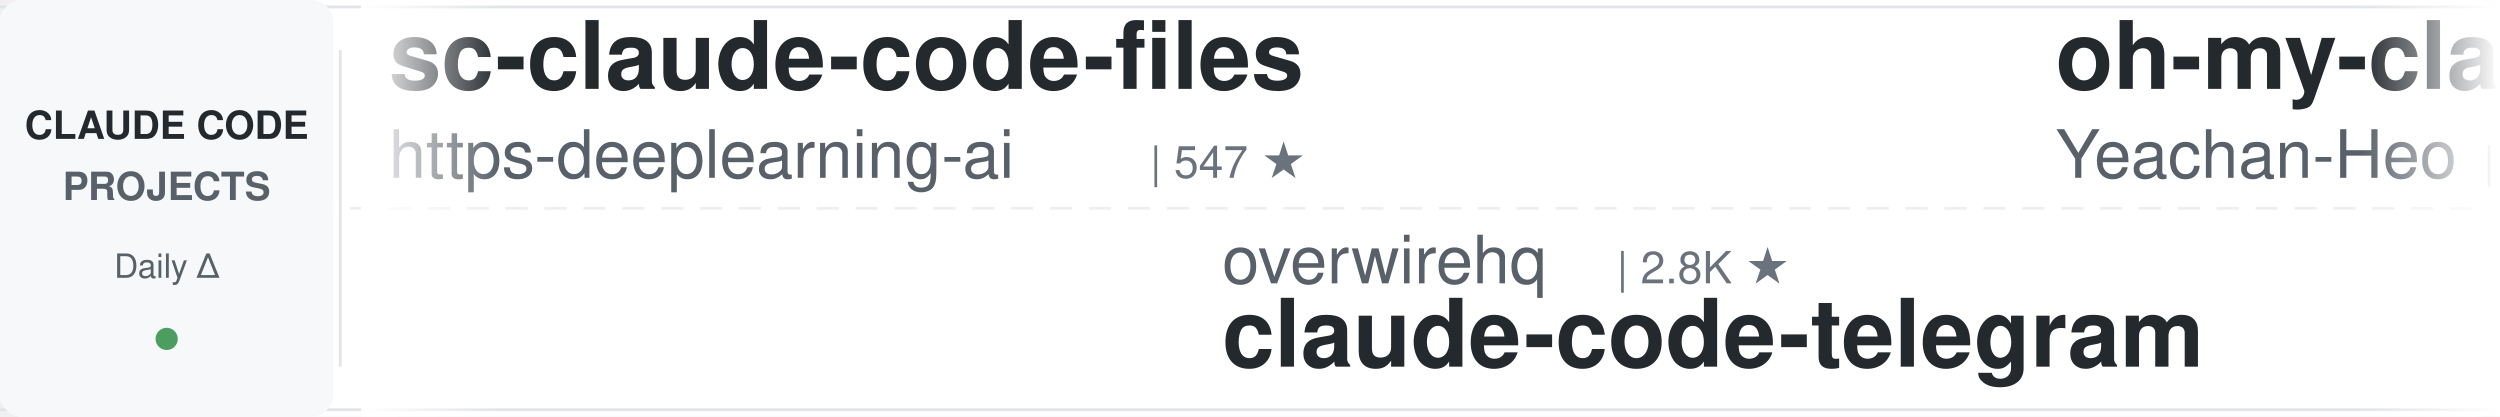
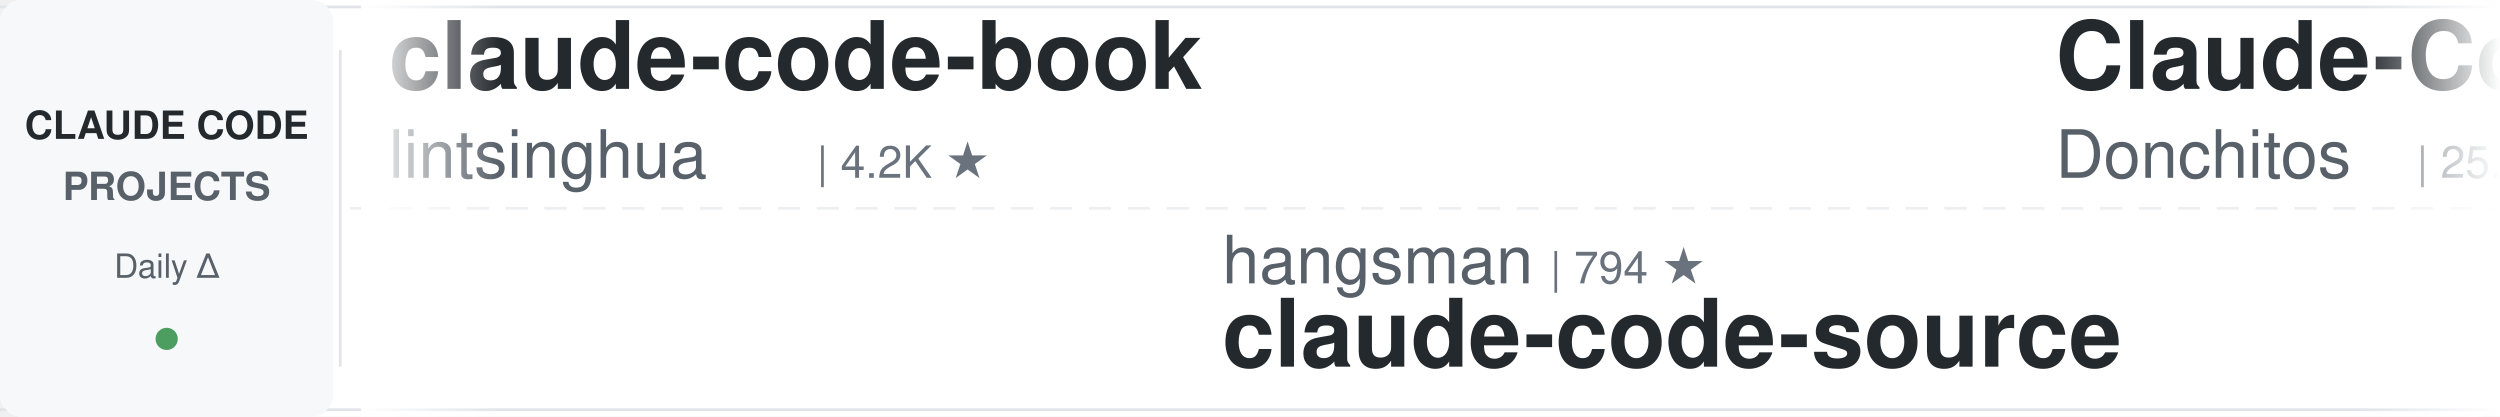
<svg xmlns="http://www.w3.org/2000/svg" width="900" height="150">
  <defs>
    <linearGradient id="leftFade" x1="0%" y1="0%" x2="100%" y2="0%">
      <stop offset="0%" style="stop-color:#ffffff;stop-opacity:1" />
      <stop offset="100%" style="stop-color:#ffffff;stop-opacity:0" />
    </linearGradient>
    <linearGradient id="rightFade" x1="0%" y1="0%" x2="100%" y2="0%">
      <stop offset="0%" style="stop-color:#ffffff;stop-opacity:0" />
      <stop offset="100%" style="stop-color:#ffffff;stop-opacity:1" />
    </linearGradient>
  </defs>
  <rect width="900" height="150" fill="#ffffff" rx="8" />
  <rect x="0" y="2" width="900" height="1" fill="#e1e4e8" />
  <rect x="0" y="147" width="900" height="1" fill="#e1e4e8" />
  <line x1="0" y1="75" x2="900" y2="75" stroke="#e1e4e8" stroke-width="1" stroke-dasharray="8 6" opacity="0.6" />
  <rect x="0" y="0" width="120" height="150" fill="#f6f8fa" rx="8" />
  <text x="60" y="50" font-family="-apple-system, BlinkMacSystemFont, 'Segoe UI', Helvetica, Arial, sans-serif" font-size="14" font-weight="600" fill="#24292e" text-anchor="middle">CLAUDE CODE</text>
  <text x="60" y="72" font-family="-apple-system, BlinkMacSystemFont, 'Segoe UI', Helvetica, Arial, sans-serif" font-size="14" font-weight="600" fill="#586069" text-anchor="middle">PROJECTS</text>
  <text x="60" y="100" font-family="-apple-system, BlinkMacSystemFont, 'Segoe UI', Helvetica, Arial, sans-serif" font-size="12" font-weight="500" fill="#586069" text-anchor="middle">Daily Δ</text>
  <circle cx="60" cy="122" r="4" fill="#22863a" opacity="0.8" />
  <rect x="122" y="18" width="1" height="114" fill="#e1e4e8" />
  <clipPath id="tickerClip">
    <rect x="130" y="0" width="770" height="150" />
  </clipPath>
  <g clip-path="url(#tickerClip)">
    <g id="tickerItems">
      <animateTransform attributeName="transform" attributeType="XML" type="translate" from="0 0" to="-3000 0" dur="54s" repeatCount="indefinite" />
      <g transform="translate(0, 0)">
-         <text x="140" y="32" font-family="-apple-system, BlinkMacSystemFont, 'Segoe UI', Helvetica, Arial, sans-serif" font-size="34" font-weight="600" fill="#24292e">sc-claude-code-files</text>
-         <text x="140" y="64" font-family="-apple-system, BlinkMacSystemFont, 'Segoe UI', Helvetica, Arial, sans-serif" font-size="24" font-weight="400" fill="#586069">https-deeplearning-ai</text>
-         <text x="414" y="64" font-family="-apple-system, BlinkMacSystemFont, 'Segoe UI', Helvetica, Arial, sans-serif" font-size="16" font-weight="500" fill="#6a737d">| 547 ★</text>
+         <text x="140" y="32" font-family="-apple-system, BlinkMacSystemFont, 'Segoe UI', Helvetica, Arial, sans-serif" font-size="34" font-weight="600" fill="#24292e">claude-code-book</text>
+         <text x="140" y="64" font-family="-apple-system, BlinkMacSystemFont, 'Segoe UI', Helvetica, Arial, sans-serif" font-size="24" font-weight="400" fill="#586069">lintsinghua</text>
+         <text x="294" y="64" font-family="-apple-system, BlinkMacSystemFont, 'Segoe UI', Helvetica, Arial, sans-serif" font-size="16" font-weight="500" fill="#6a737d">| 4.2K ★</text>
      </g>
      <g transform="translate(300, 0)">
-         <text x="140" y="102" font-family="-apple-system, BlinkMacSystemFont, 'Segoe UI', Helvetica, Arial, sans-serif" font-size="24" font-weight="400" fill="#586069">overwirehq</text>
-         <text x="282" y="102" font-family="-apple-system, BlinkMacSystemFont, 'Segoe UI', Helvetica, Arial, sans-serif" font-size="16" font-weight="500" fill="#6a737d">| 2.8K ★</text>
-         <text x="140" y="132" font-family="-apple-system, BlinkMacSystemFont, 'Segoe UI', Helvetica, Arial, sans-serif" font-size="34" font-weight="600" fill="#24292e">claude-code-telegram</text>
+         <text x="140" y="102" font-family="-apple-system, BlinkMacSystemFont, 'Segoe UI', Helvetica, Arial, sans-serif" font-size="24" font-weight="400" fill="#586069">hangsman</text>
+         <text x="258" y="102" font-family="-apple-system, BlinkMacSystemFont, 'Segoe UI', Helvetica, Arial, sans-serif" font-size="16" font-weight="500" fill="#6a737d">| 794 ★</text>
+         <text x="140" y="132" font-family="-apple-system, BlinkMacSystemFont, 'Segoe UI', Helvetica, Arial, sans-serif" font-size="34" font-weight="600" fill="#24292e">claude-code-source</text>
      </g>
      <g transform="translate(600, 0)">
-         <text x="140" y="32" font-family="-apple-system, BlinkMacSystemFont, 'Segoe UI', Helvetica, Arial, sans-serif" font-size="34" font-weight="600" fill="#24292e">oh-my-claudecode</text>
-         <text x="140" y="64" font-family="-apple-system, BlinkMacSystemFont, 'Segoe UI', Helvetica, Arial, sans-serif" font-size="24" font-weight="400" fill="#586069">Yeachan-Heo</text>
-         <text x="294" y="64" font-family="-apple-system, BlinkMacSystemFont, 'Segoe UI', Helvetica, Arial, sans-serif" font-size="16" font-weight="500" fill="#6a737d">| 39.1K ★</text>
+         <text x="140" y="32" font-family="-apple-system, BlinkMacSystemFont, 'Segoe UI', Helvetica, Arial, sans-serif" font-size="34" font-weight="600" fill="#24292e">Claude-Code-Game-Studios</text>
+         <text x="140" y="64" font-family="-apple-system, BlinkMacSystemFont, 'Segoe UI', Helvetica, Arial, sans-serif" font-size="24" font-weight="400" fill="#586069">Donchitos</text>
+         <text x="270" y="64" font-family="-apple-system, BlinkMacSystemFont, 'Segoe UI', Helvetica, Arial, sans-serif" font-size="16" font-weight="500" fill="#6a737d">| 25.0K ★</text>
      </g>
      <g transform="translate(900, 0)">
-         <text x="140" y="102" font-family="-apple-system, BlinkMacSystemFont, 'Segoe UI', Helvetica, Arial, sans-serif" font-size="24" font-weight="400" fill="#586069">alejandrobalderas</text>
-         <text x="366" y="102" font-family="-apple-system, BlinkMacSystemFont, 'Segoe UI', Helvetica, Arial, sans-serif" font-size="16" font-weight="500" fill="#6a737d">| 2.8K ★</text>
-         <text x="140" y="132" font-family="-apple-system, BlinkMacSystemFont, 'Segoe UI', Helvetica, Arial, sans-serif" font-size="34" font-weight="600" fill="#24292e">claude-code-from-source</text>
+         <text x="140" y="102" font-family="-apple-system, BlinkMacSystemFont, 'Segoe UI', Helvetica, Arial, sans-serif" font-size="24" font-weight="400" fill="#586069">feiskyer</text>
+         <text x="258" y="102" font-family="-apple-system, BlinkMacSystemFont, 'Segoe UI', Helvetica, Arial, sans-serif" font-size="16" font-weight="500" fill="#6a737d">| 1.7K ★</text>
+         <text x="140" y="132" font-family="-apple-system, BlinkMacSystemFont, 'Segoe UI', Helvetica, Arial, sans-serif" font-size="34" font-weight="600" fill="#24292e">claude-code-settings</text>
      </g>
      <g transform="translate(1200, 0)">
-         <text x="140" y="32" font-family="-apple-system, BlinkMacSystemFont, 'Segoe UI', Helvetica, Arial, sans-serif" font-size="34" font-weight="600" fill="#24292e">awesome-claude-code-suba...</text>
-         <text x="140" y="64" font-family="-apple-system, BlinkMacSystemFont, 'Segoe UI', Helvetica, Arial, sans-serif" font-size="24" font-weight="400" fill="#586069">VoltAgent</text>
+         <text x="140" y="32" font-family="-apple-system, BlinkMacSystemFont, 'Segoe UI', Helvetica, Arial, sans-serif" font-size="34" font-weight="600" fill="#24292e">arcads-claude-code</text>
+         <text x="140" y="64" font-family="-apple-system, BlinkMacSystemFont, 'Segoe UI', Helvetica, Arial, sans-serif" font-size="24" font-weight="400" fill="#586069">krusemediallc</text>
+         <text x="318" y="64" font-family="-apple-system, BlinkMacSystemFont, 'Segoe UI', Helvetica, Arial, sans-serif" font-size="16" font-weight="500" fill="#6a737d">| 1.5K ★</text>
+       </g>
+       <g transform="translate(1500, 0)">
+         <text x="140" y="102" font-family="-apple-system, BlinkMacSystemFont, 'Segoe UI', Helvetica, Arial, sans-serif" font-size="24" font-weight="400" fill="#586069">disler</text>
+         <text x="234" y="102" font-family="-apple-system, BlinkMacSystemFont, 'Segoe UI', Helvetica, Arial, sans-serif" font-size="16" font-weight="500" fill="#6a737d">| 3.9K ★</text>
+         <text x="140" y="132" font-family="-apple-system, BlinkMacSystemFont, 'Segoe UI', Helvetica, Arial, sans-serif" font-size="34" font-weight="600" fill="#24292e">claude-code-hooks-master...</text>
+       </g>
+       <g transform="translate(1800, 0)">
+         <text x="140" y="32" font-family="-apple-system, BlinkMacSystemFont, 'Segoe UI', Helvetica, Arial, sans-serif" font-size="34" font-weight="600" fill="#24292e">claude-code-base-action</text>
+         <text x="140" y="64" font-family="-apple-system, BlinkMacSystemFont, 'Segoe UI', Helvetica, Arial, sans-serif" font-size="24" font-weight="400" fill="#586069">anthropics</text>
+         <text x="282" y="64" font-family="-apple-system, BlinkMacSystemFont, 'Segoe UI', Helvetica, Arial, sans-serif" font-size="16" font-weight="500" fill="#6a737d">| 978 ★</text>
+       </g>
+       <g transform="translate(2100, 0)">
+         <text x="140" y="102" font-family="-apple-system, BlinkMacSystemFont, 'Segoe UI', Helvetica, Arial, sans-serif" font-size="24" font-weight="400" fill="#586069">zebbern</text>
+         <text x="246" y="102" font-family="-apple-system, BlinkMacSystemFont, 'Segoe UI', Helvetica, Arial, sans-serif" font-size="16" font-weight="500" fill="#6a737d">| 4.6K ★</text>
+         <text x="140" y="132" font-family="-apple-system, BlinkMacSystemFont, 'Segoe UI', Helvetica, Arial, sans-serif" font-size="34" font-weight="600" fill="#24292e">claude-code-guide</text>
+       </g>
+       <g transform="translate(2400, 0)">
+         <text x="140" y="32" font-family="-apple-system, BlinkMacSystemFont, 'Segoe UI', Helvetica, Arial, sans-serif" font-size="34" font-weight="600" fill="#24292e">system_prompts_leaks</text>
+         <text x="140" y="64" font-family="-apple-system, BlinkMacSystemFont, 'Segoe UI', Helvetica, Arial, sans-serif" font-size="24" font-weight="400" fill="#586069">asgeirtj</text>
+         <text x="258" y="64" font-family="-apple-system, BlinkMacSystemFont, 'Segoe UI', Helvetica, Arial, sans-serif" font-size="16" font-weight="500" fill="#6a737d">| 65.4K ★</text>
+       </g>
+       <g transform="translate(2700, 0)">
+         <text x="140" y="102" font-family="-apple-system, BlinkMacSystemFont, 'Segoe UI', Helvetica, Arial, sans-serif" font-size="24" font-weight="400" fill="#586069">diet103</text>
+         <text x="246" y="102" font-family="-apple-system, BlinkMacSystemFont, 'Segoe UI', Helvetica, Arial, sans-serif" font-size="16" font-weight="500" fill="#6a737d">| 10.0K ★</text>
+         <text x="140" y="132" font-family="-apple-system, BlinkMacSystemFont, 'Segoe UI', Helvetica, Arial, sans-serif" font-size="34" font-weight="600" fill="#24292e">claude-code-infrastructu...</text>
+       </g>
+       <g transform="translate(3000, 0)">
+         <text x="140" y="32" font-family="-apple-system, BlinkMacSystemFont, 'Segoe UI', Helvetica, Arial, sans-serif" font-size="34" font-weight="600" fill="#24292e">claude-code-book</text>
+         <text x="140" y="64" font-family="-apple-system, BlinkMacSystemFont, 'Segoe UI', Helvetica, Arial, sans-serif" font-size="24" font-weight="400" fill="#586069">lintsinghua</text>
+         <text x="294" y="64" font-family="-apple-system, BlinkMacSystemFont, 'Segoe UI', Helvetica, Arial, sans-serif" font-size="16" font-weight="500" fill="#6a737d">| 4.2K ★</text>
+       </g>
+       <g transform="translate(3300, 0)">
+         <text x="140" y="102" font-family="-apple-system, BlinkMacSystemFont, 'Segoe UI', Helvetica, Arial, sans-serif" font-size="24" font-weight="400" fill="#586069">hangsman</text>
+         <text x="258" y="102" font-family="-apple-system, BlinkMacSystemFont, 'Segoe UI', Helvetica, Arial, sans-serif" font-size="16" font-weight="500" fill="#6a737d">| 794 ★</text>
+         <text x="140" y="132" font-family="-apple-system, BlinkMacSystemFont, 'Segoe UI', Helvetica, Arial, sans-serif" font-size="34" font-weight="600" fill="#24292e">claude-code-source</text>
+       </g>
+       <g transform="translate(3600, 0)">
+         <text x="140" y="32" font-family="-apple-system, BlinkMacSystemFont, 'Segoe UI', Helvetica, Arial, sans-serif" font-size="34" font-weight="600" fill="#24292e">Claude-Code-Game-Studios</text>
+         <text x="140" y="64" font-family="-apple-system, BlinkMacSystemFont, 'Segoe UI', Helvetica, Arial, sans-serif" font-size="24" font-weight="400" fill="#586069">Donchitos</text>
        <text x="270" y="64" font-family="-apple-system, BlinkMacSystemFont, 'Segoe UI', Helvetica, Arial, sans-serif" font-size="16" font-weight="500" fill="#6a737d">| 25.0K ★</text>
      </g>
-       <g transform="translate(1500, 0)">
-         <text x="140" y="102" font-family="-apple-system, BlinkMacSystemFont, 'Segoe UI', Helvetica, Arial, sans-serif" font-size="24" font-weight="400" fill="#586069">luyao618</text>
+       <g transform="translate(3900, 0)">
+         <text x="140" y="102" font-family="-apple-system, BlinkMacSystemFont, 'Segoe UI', Helvetica, Arial, sans-serif" font-size="24" font-weight="400" fill="#586069">feiskyer</text>
        <text x="258" y="102" font-family="-apple-system, BlinkMacSystemFont, 'Segoe UI', Helvetica, Arial, sans-serif" font-size="16" font-weight="500" fill="#6a737d">| 1.7K ★</text>
-         <text x="140" y="132" font-family="-apple-system, BlinkMacSystemFont, 'Segoe UI', Helvetica, Arial, sans-serif" font-size="34" font-weight="600" fill="#24292e">Claude-Code-Source-Study</text>
-       </g>
-       <g transform="translate(1800, 0)">
-         <text x="140" y="32" font-family="-apple-system, BlinkMacSystemFont, 'Segoe UI', Helvetica, Arial, sans-serif" font-size="34" font-weight="600" fill="#24292e">claude_codex_bridge</text>
-         <text x="140" y="64" font-family="-apple-system, BlinkMacSystemFont, 'Segoe UI', Helvetica, Arial, sans-serif" font-size="24" font-weight="400" fill="#586069">SeemSeam</text>
-         <text x="258" y="64" font-family="-apple-system, BlinkMacSystemFont, 'Segoe UI', Helvetica, Arial, sans-serif" font-size="16" font-weight="500" fill="#6a737d">| 3.5K ★</text>
-       </g>
-       <g transform="translate(2100, 0)">
-         <text x="140" y="102" font-family="-apple-system, BlinkMacSystemFont, 'Segoe UI', Helvetica, Arial, sans-serif" font-size="24" font-weight="400" fill="#586069">krusemediallc</text>
-         <text x="318" y="102" font-family="-apple-system, BlinkMacSystemFont, 'Segoe UI', Helvetica, Arial, sans-serif" font-size="16" font-weight="500" fill="#6a737d">| 1.5K ★</text>
-         <text x="140" y="132" font-family="-apple-system, BlinkMacSystemFont, 'Segoe UI', Helvetica, Arial, sans-serif" font-size="34" font-weight="600" fill="#24292e">arcads-claude-code</text>
-       </g>
-       <g transform="translate(2400, 0)">
-         <text x="140" y="32" font-family="-apple-system, BlinkMacSystemFont, 'Segoe UI', Helvetica, Arial, sans-serif" font-size="34" font-weight="600" fill="#24292e">claude-code-prompts</text>
-         <text x="140" y="64" font-family="-apple-system, BlinkMacSystemFont, 'Segoe UI', Helvetica, Arial, sans-serif" font-size="24" font-weight="400" fill="#586069">repowise-dev</text>
-         <text x="306" y="64" font-family="-apple-system, BlinkMacSystemFont, 'Segoe UI', Helvetica, Arial, sans-serif" font-size="16" font-weight="500" fill="#6a737d">| 1.2K ★</text>
-       </g>
-       <g transform="translate(2700, 0)">
-         <text x="140" y="102" font-family="-apple-system, BlinkMacSystemFont, 'Segoe UI', Helvetica, Arial, sans-serif" font-size="24" font-weight="400" fill="#586069">LING71671</text>
-         <text x="270" y="102" font-family="-apple-system, BlinkMacSystemFont, 'Segoe UI', Helvetica, Arial, sans-serif" font-size="16" font-weight="500" fill="#6a737d">| 949 ★</text>
-         <text x="140" y="132" font-family="-apple-system, BlinkMacSystemFont, 'Segoe UI', Helvetica, Arial, sans-serif" font-size="34" font-weight="600" fill="#24292e">Open-ClaudeCode</text>
-       </g>
-       <g transform="translate(3000, 0)">
-         <text x="140" y="32" font-family="-apple-system, BlinkMacSystemFont, 'Segoe UI', Helvetica, Arial, sans-serif" font-size="34" font-weight="600" fill="#24292e">sc-claude-code-files</text>
-         <text x="140" y="64" font-family="-apple-system, BlinkMacSystemFont, 'Segoe UI', Helvetica, Arial, sans-serif" font-size="24" font-weight="400" fill="#586069">https-deeplearning-ai</text>
-         <text x="414" y="64" font-family="-apple-system, BlinkMacSystemFont, 'Segoe UI', Helvetica, Arial, sans-serif" font-size="16" font-weight="500" fill="#6a737d">| 547 ★</text>
-       </g>
-       <g transform="translate(3300, 0)">
-         <text x="140" y="102" font-family="-apple-system, BlinkMacSystemFont, 'Segoe UI', Helvetica, Arial, sans-serif" font-size="24" font-weight="400" fill="#586069">overwirehq</text>
-         <text x="282" y="102" font-family="-apple-system, BlinkMacSystemFont, 'Segoe UI', Helvetica, Arial, sans-serif" font-size="16" font-weight="500" fill="#6a737d">| 2.8K ★</text>
-         <text x="140" y="132" font-family="-apple-system, BlinkMacSystemFont, 'Segoe UI', Helvetica, Arial, sans-serif" font-size="34" font-weight="600" fill="#24292e">claude-code-telegram</text>
-       </g>
-       <g transform="translate(3600, 0)">
-         <text x="140" y="32" font-family="-apple-system, BlinkMacSystemFont, 'Segoe UI', Helvetica, Arial, sans-serif" font-size="34" font-weight="600" fill="#24292e">oh-my-claudecode</text>
-         <text x="140" y="64" font-family="-apple-system, BlinkMacSystemFont, 'Segoe UI', Helvetica, Arial, sans-serif" font-size="24" font-weight="400" fill="#586069">Yeachan-Heo</text>
-         <text x="294" y="64" font-family="-apple-system, BlinkMacSystemFont, 'Segoe UI', Helvetica, Arial, sans-serif" font-size="16" font-weight="500" fill="#6a737d">| 39.1K ★</text>
-       </g>
-       <g transform="translate(3900, 0)">
-         <text x="140" y="102" font-family="-apple-system, BlinkMacSystemFont, 'Segoe UI', Helvetica, Arial, sans-serif" font-size="24" font-weight="400" fill="#586069">alejandrobalderas</text>
-         <text x="366" y="102" font-family="-apple-system, BlinkMacSystemFont, 'Segoe UI', Helvetica, Arial, sans-serif" font-size="16" font-weight="500" fill="#6a737d">| 2.8K ★</text>
-         <text x="140" y="132" font-family="-apple-system, BlinkMacSystemFont, 'Segoe UI', Helvetica, Arial, sans-serif" font-size="34" font-weight="600" fill="#24292e">claude-code-from-source</text>
+         <text x="140" y="132" font-family="-apple-system, BlinkMacSystemFont, 'Segoe UI', Helvetica, Arial, sans-serif" font-size="34" font-weight="600" fill="#24292e">claude-code-settings</text>
      </g>
    </g>
  </g>
  <rect x="130" y="0" width="50" height="150" fill="url(#leftFade)" />
  <rect x="850" y="0" width="50" height="150" fill="url(#rightFade)" />
</svg>
